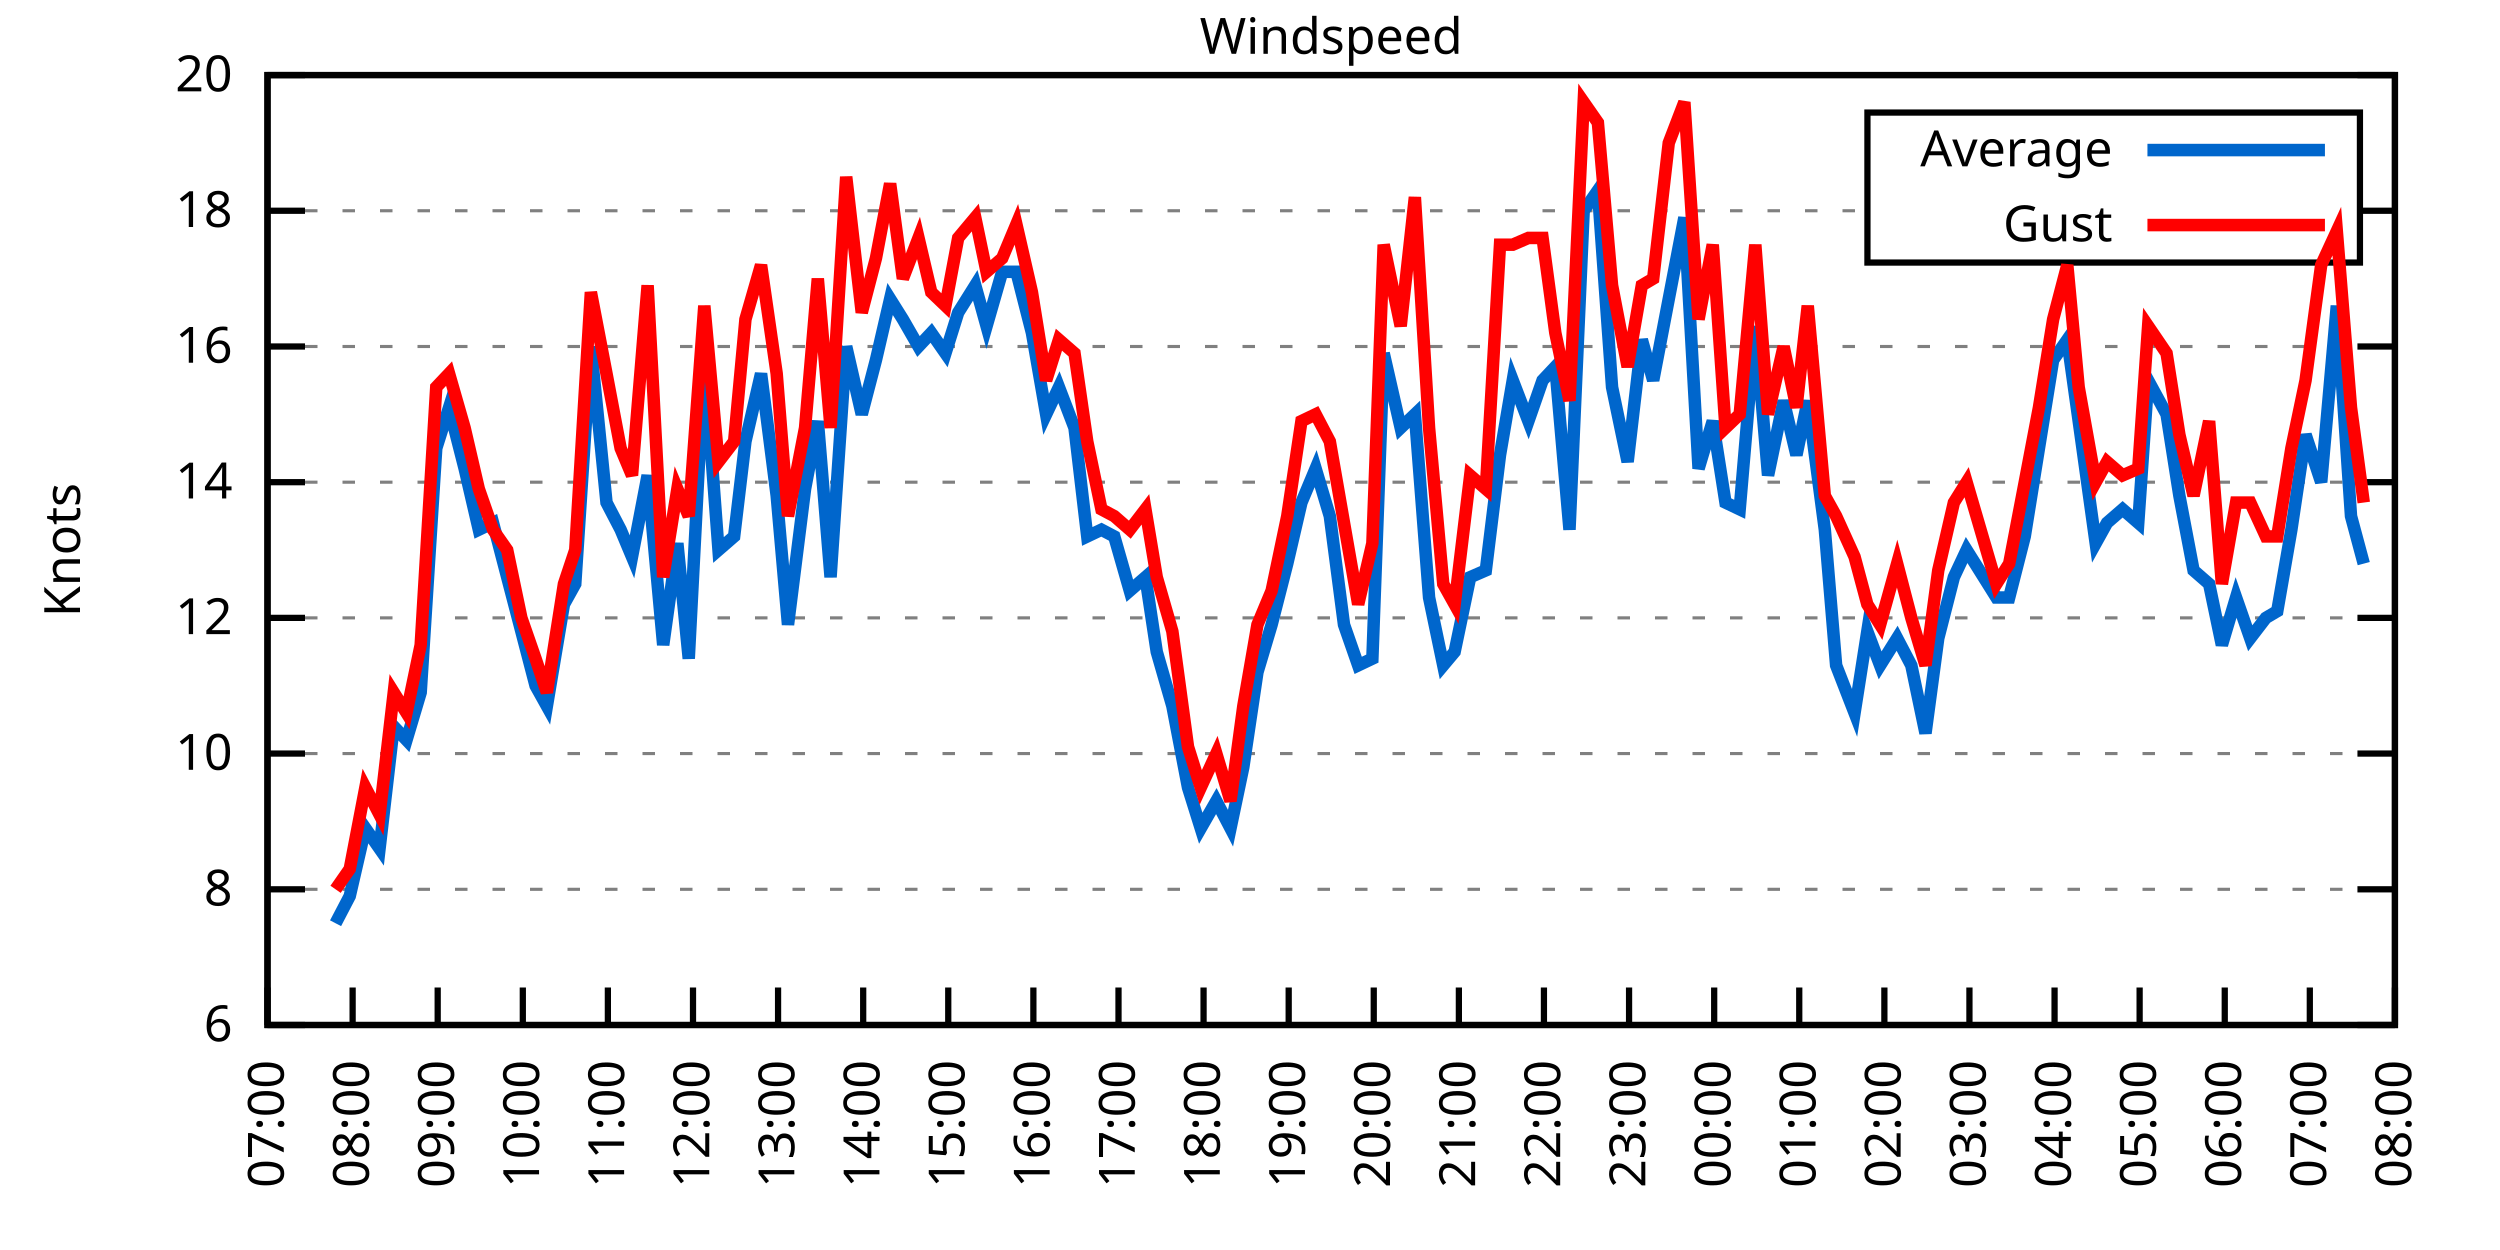
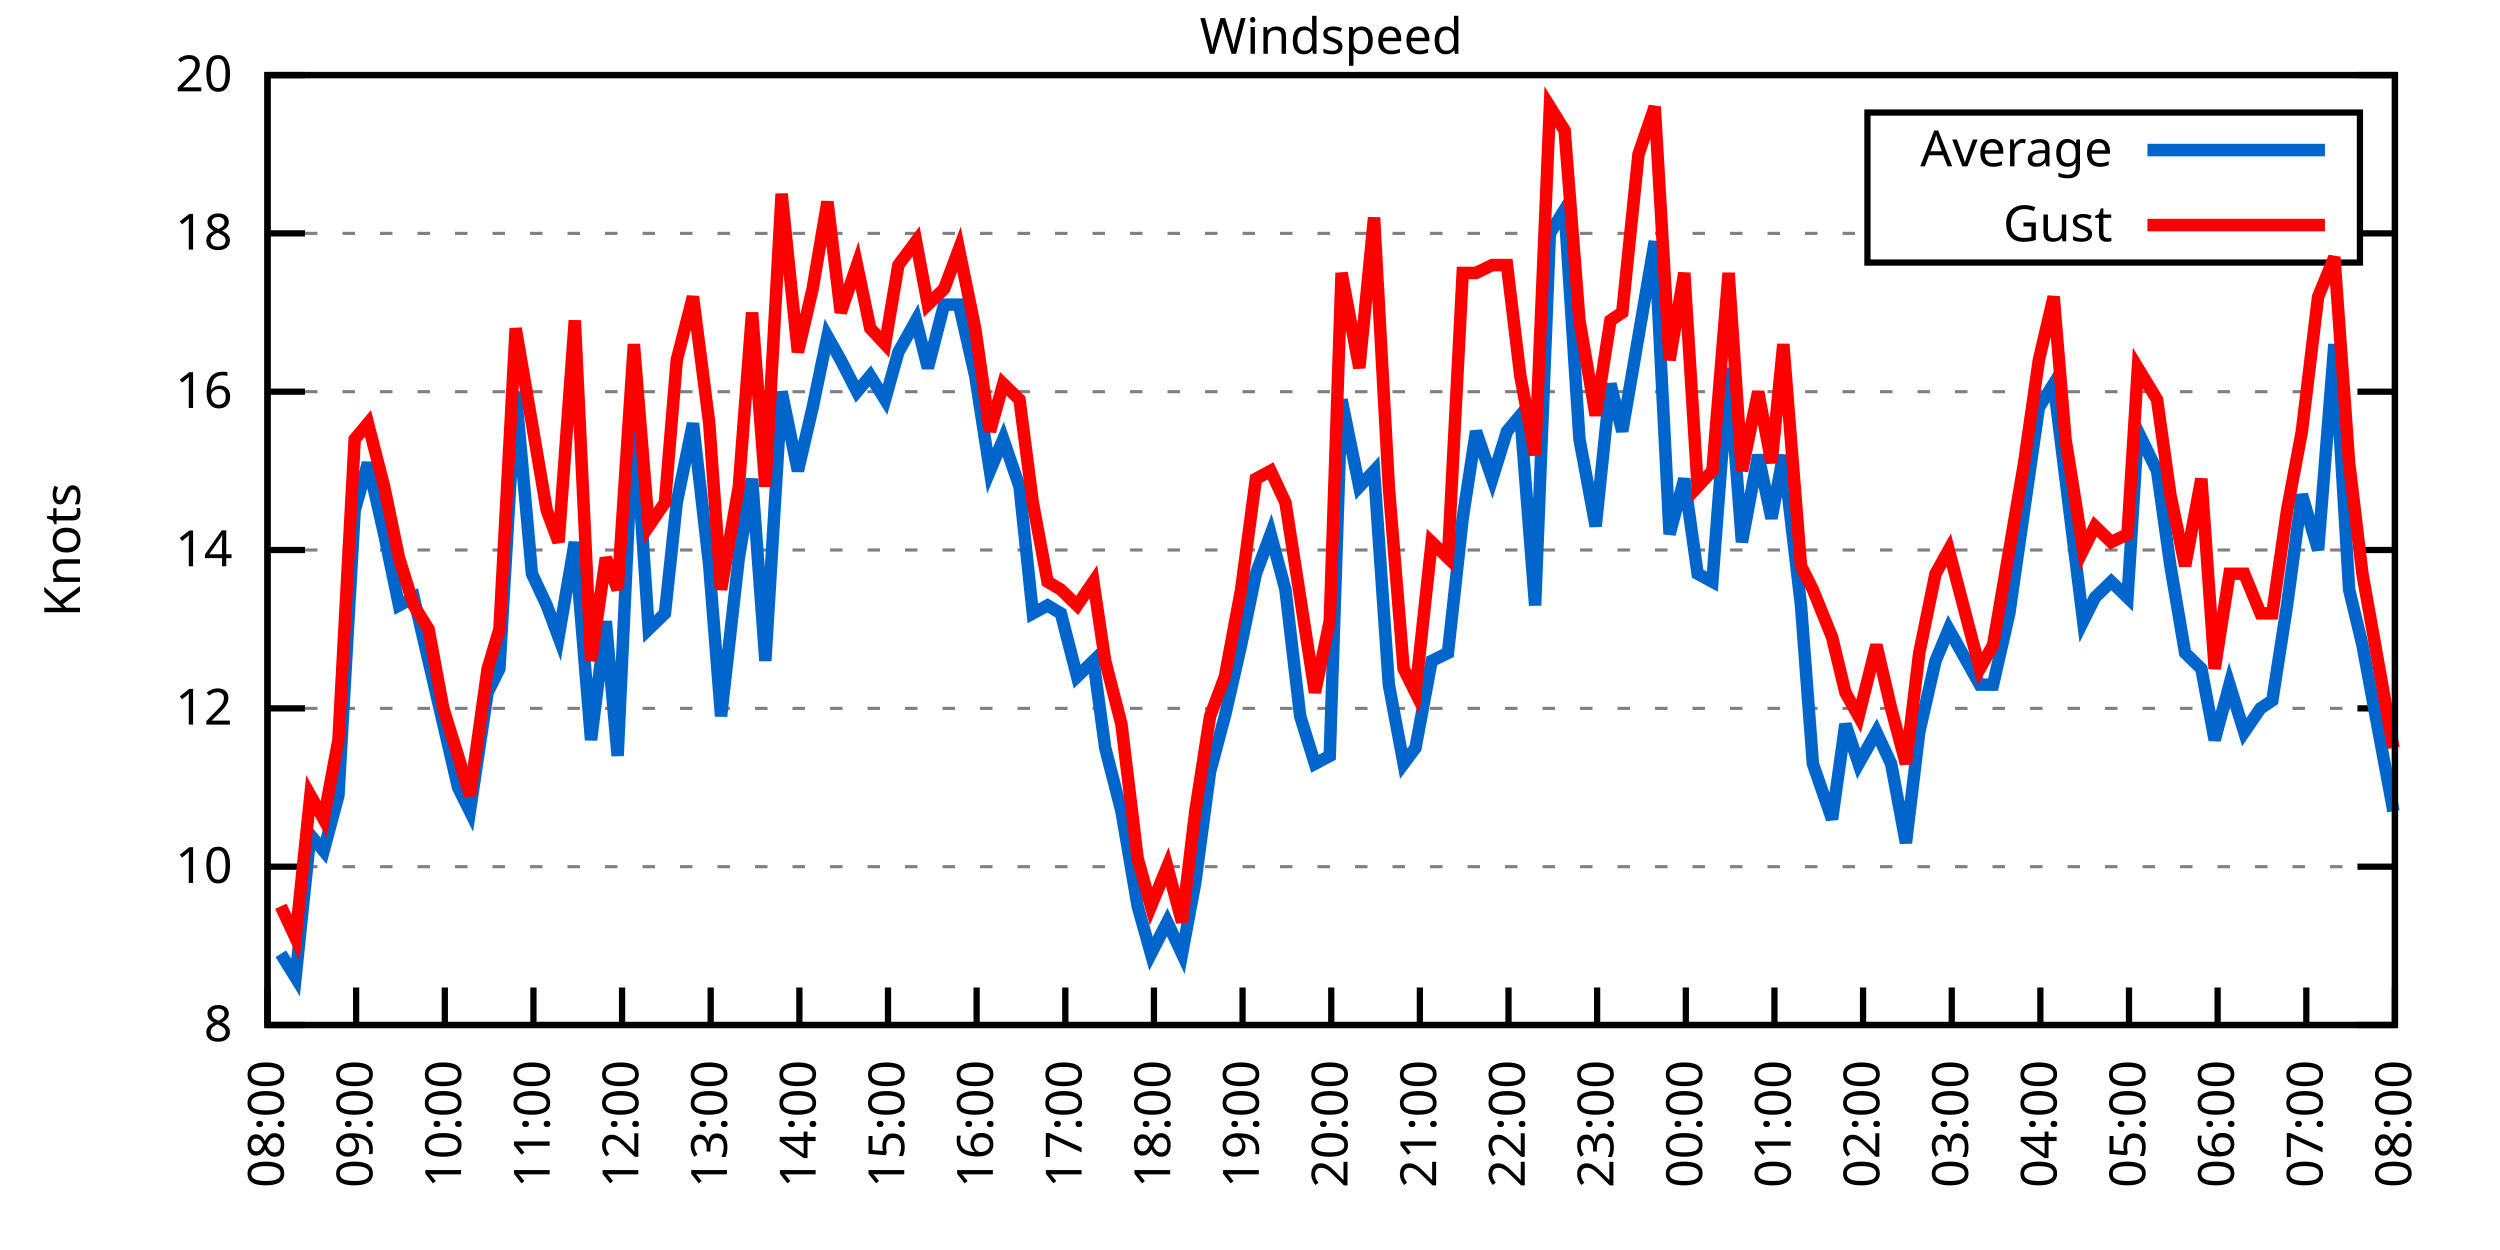
<svg xmlns="http://www.w3.org/2000/svg" xmlns:xlink="http://www.w3.org/1999/xlink" width="400" height="200" viewBox="0 0 400 200">
  <g id="gnuplot_canvas">
    <rect x="0" y="0" width="400" height="200" fill="none" />
    <defs>
      <circle id="gpDot" r="0.5" stroke-width="0.5" stroke="currentColor" />
      <path id="gpPt0" stroke-width="0.333" stroke="currentColor" d="M-1,0 h2 M0,-1 v2" />
      <path id="gpPt1" stroke-width="0.333" stroke="currentColor" d="M-1,-1 L1,1 M1,-1 L-1,1" />
      <path id="gpPt2" stroke-width="0.333" stroke="currentColor" d="M-1,0 L1,0 M0,-1 L0,1 M-1,-1 L1,1 M-1,1 L1,-1" />
      <rect id="gpPt3" stroke-width="0.333" stroke="currentColor" x="-1" y="-1" width="2" height="2" />
      <rect id="gpPt4" stroke-width="0.333" stroke="currentColor" fill="currentColor" x="-1" y="-1" width="2" height="2" />
      <circle id="gpPt5" stroke-width="0.333" stroke="currentColor" cx="0" cy="0" r="1" />
      <use xlink:href="#gpPt5" id="gpPt6" fill="currentColor" stroke="none" />
      <path id="gpPt7" stroke-width="0.333" stroke="currentColor" d="M0,-1.33 L-1.33,0.67 L1.33,0.67 z" />
      <use xlink:href="#gpPt7" id="gpPt8" fill="currentColor" stroke="none" />
      <use xlink:href="#gpPt7" id="gpPt9" stroke="currentColor" transform="rotate(180)" />
      <use xlink:href="#gpPt9" id="gpPt10" fill="currentColor" stroke="none" />
      <use xlink:href="#gpPt3" id="gpPt11" stroke="currentColor" transform="rotate(45)" />
      <use xlink:href="#gpPt11" id="gpPt12" fill="currentColor" stroke="none" />
      <path id="gpPt13" stroke-width="0.333" stroke="currentColor" d="M0,1.330 L1.265,0.411 L0.782,-1.067 L-0.782,-1.076 L-1.265,0.411 z" />
      <use xlink:href="#gpPt13" id="gpPt14" fill="currentColor" stroke="none" />
      <filter id="textbox" filterUnits="objectBoundingBox" x="0" y="0" height="1" width="1">
        <feFlood flood-color="white" flood-opacity="1" result="bgnd" />
        <feComposite in="SourceGraphic" in2="bgnd" operator="atop" />
      </filter>
      <filter id="greybox" filterUnits="objectBoundingBox" x="0" y="0" height="1" width="1">
        <feFlood flood-color="lightgrey" flood-opacity="1" result="grey" />
        <feComposite in="SourceGraphic" in2="grey" operator="atop" />
      </filter>
    </defs>
    <g fill="none" color="white" stroke="currentColor" stroke-width="1.00" stroke-linecap="butt" stroke-linejoin="miter">
</g>
    <g fill="none" color="black" stroke="currentColor" stroke-width="1.00" stroke-linecap="butt" stroke-linejoin="miter">
      <g stroke="none" shape-rendering="crispEdges">
        <polygon fill="rgb(255, 255, 255)" points="42.80,164.00 383.18,164.00 383.18,12.02 42.80,12.02 " />
      </g>
    </g>
    <g fill="none" color="black" stroke="currentColor" stroke-width="1.00" stroke-linecap="butt" stroke-linejoin="miter">
</g>
    <g fill="none" color="black" stroke="black" stroke-width="0.50" stroke-linecap="butt" stroke-linejoin="miter">
</g>
    <g fill="none" color="gray" stroke="currentColor" stroke-width="0.50" stroke-linecap="butt" stroke-linejoin="miter">
      <path stroke="gray" stroke-dasharray="2,4" class="gridline" d="M42.80,164.00 L383.19,164.00  " />
    </g>
    <g fill="none" color="gray" stroke="gray" stroke-width="1.00" stroke-linecap="butt" stroke-linejoin="miter">
</g>
    <g fill="none" color="black" stroke="currentColor" stroke-width="1.00" stroke-linecap="butt" stroke-linejoin="miter">
      <path stroke="black" d="M42.80,164.00 L48.80,164.00 M383.19,164.00 L377.19,164.00  " />
      <g transform="translate(37.20,166.60)" stroke="none" fill="black" font-family="Sans" font-size="8.00" text-anchor="end">
        <text>
-           <tspan font-family="Sans"> 6</tspan>
-         </text>
-       </g>
-     </g>
-     <g fill="none" color="black" stroke="currentColor" stroke-width="1.00" stroke-linecap="butt" stroke-linejoin="miter">
- </g>
-     <g fill="none" color="black" stroke="black" stroke-width="0.50" stroke-linecap="butt" stroke-linejoin="miter">
- </g>
-     <g fill="none" color="gray" stroke="currentColor" stroke-width="0.50" stroke-linecap="butt" stroke-linejoin="miter">
-       <path stroke="gray" stroke-dasharray="2,4" class="gridline" d="M42.80,142.29 L383.19,142.29  " />
-     </g>
-     <g fill="none" color="gray" stroke="gray" stroke-width="1.00" stroke-linecap="butt" stroke-linejoin="miter">
- </g>
-     <g fill="none" color="black" stroke="currentColor" stroke-width="1.00" stroke-linecap="butt" stroke-linejoin="miter">
-       <path stroke="black" d="M42.80,142.29 L48.80,142.29 M383.19,142.29 L377.19,142.29  " />
-       <g transform="translate(37.20,144.89)" stroke="none" fill="black" font-family="Sans" font-size="8.00" text-anchor="end">
-         <text>
          <tspan font-family="Sans"> 8</tspan>
        </text>
      </g>
    </g>
    <g fill="none" color="black" stroke="currentColor" stroke-width="1.00" stroke-linecap="butt" stroke-linejoin="miter">
</g>
    <g fill="none" color="black" stroke="black" stroke-width="0.50" stroke-linecap="butt" stroke-linejoin="miter">
</g>
    <g fill="none" color="gray" stroke="currentColor" stroke-width="0.50" stroke-linecap="butt" stroke-linejoin="miter">
-       <path stroke="gray" stroke-dasharray="2,4" class="gridline" d="M42.80,120.57 L383.19,120.57  " />
-     </g>
-     <g fill="none" color="gray" stroke="gray" stroke-width="1.00" stroke-linecap="butt" stroke-linejoin="miter">
- </g>
-     <g fill="none" color="black" stroke="currentColor" stroke-width="1.00" stroke-linecap="butt" stroke-linejoin="miter">
-       <path stroke="black" d="M42.80,120.57 L48.80,120.57 M383.19,120.57 L377.19,120.57  " />
-       <g transform="translate(37.20,123.17)" stroke="none" fill="black" font-family="Sans" font-size="8.00" text-anchor="end">
+       <path stroke="gray" stroke-dasharray="2,4" class="gridline" d="M42.80,138.67 L383.19,138.67  " />
+     </g>
+     <g fill="none" color="gray" stroke="gray" stroke-width="1.00" stroke-linecap="butt" stroke-linejoin="miter">
+ </g>
+     <g fill="none" color="black" stroke="currentColor" stroke-width="1.00" stroke-linecap="butt" stroke-linejoin="miter">
+       <path stroke="black" d="M42.80,138.67 L48.80,138.67 M383.19,138.67 L377.19,138.67  " />
+       <g transform="translate(37.20,141.27)" stroke="none" fill="black" font-family="Sans" font-size="8.00" text-anchor="end">
        <text>
          <tspan font-family="Sans"> 10</tspan>
        </text>
      </g>
    </g>
    <g fill="none" color="black" stroke="currentColor" stroke-width="1.00" stroke-linecap="butt" stroke-linejoin="miter">
</g>
    <g fill="none" color="black" stroke="black" stroke-width="0.50" stroke-linecap="butt" stroke-linejoin="miter">
</g>
    <g fill="none" color="gray" stroke="currentColor" stroke-width="0.50" stroke-linecap="butt" stroke-linejoin="miter">
-       <path stroke="gray" stroke-dasharray="2,4" class="gridline" d="M42.80,98.86 L383.19,98.86  " />
-     </g>
-     <g fill="none" color="gray" stroke="gray" stroke-width="1.00" stroke-linecap="butt" stroke-linejoin="miter">
- </g>
-     <g fill="none" color="black" stroke="currentColor" stroke-width="1.00" stroke-linecap="butt" stroke-linejoin="miter">
-       <path stroke="black" d="M42.80,98.86 L48.80,98.86 M383.19,98.86 L377.19,98.86  " />
-       <g transform="translate(37.20,101.46)" stroke="none" fill="black" font-family="Sans" font-size="8.00" text-anchor="end">
+       <path stroke="gray" stroke-dasharray="2,4" class="gridline" d="M42.80,113.34 L383.19,113.34  " />
+     </g>
+     <g fill="none" color="gray" stroke="gray" stroke-width="1.00" stroke-linecap="butt" stroke-linejoin="miter">
+ </g>
+     <g fill="none" color="black" stroke="currentColor" stroke-width="1.00" stroke-linecap="butt" stroke-linejoin="miter">
+       <path stroke="black" d="M42.80,113.34 L48.80,113.34 M383.19,113.34 L377.19,113.34  " />
+       <g transform="translate(37.20,115.94)" stroke="none" fill="black" font-family="Sans" font-size="8.00" text-anchor="end">
        <text>
          <tspan font-family="Sans"> 12</tspan>
        </text>
      </g>
    </g>
    <g fill="none" color="black" stroke="currentColor" stroke-width="1.00" stroke-linecap="butt" stroke-linejoin="miter">
</g>
    <g fill="none" color="black" stroke="black" stroke-width="0.50" stroke-linecap="butt" stroke-linejoin="miter">
</g>
    <g fill="none" color="gray" stroke="currentColor" stroke-width="0.50" stroke-linecap="butt" stroke-linejoin="miter">
-       <path stroke="gray" stroke-dasharray="2,4" class="gridline" d="M42.80,77.15 L383.19,77.15  " />
-     </g>
-     <g fill="none" color="gray" stroke="gray" stroke-width="1.00" stroke-linecap="butt" stroke-linejoin="miter">
- </g>
-     <g fill="none" color="black" stroke="currentColor" stroke-width="1.00" stroke-linecap="butt" stroke-linejoin="miter">
-       <path stroke="black" d="M42.80,77.15 L48.80,77.15 M383.19,77.15 L377.19,77.15  " />
-       <g transform="translate(37.20,79.75)" stroke="none" fill="black" font-family="Sans" font-size="8.00" text-anchor="end">
+       <path stroke="gray" stroke-dasharray="2,4" class="gridline" d="M42.80,88.00 L383.19,88.00  " />
+     </g>
+     <g fill="none" color="gray" stroke="gray" stroke-width="1.00" stroke-linecap="butt" stroke-linejoin="miter">
+ </g>
+     <g fill="none" color="black" stroke="currentColor" stroke-width="1.00" stroke-linecap="butt" stroke-linejoin="miter">
+       <path stroke="black" d="M42.80,88.00 L48.80,88.00 M383.19,88.00 L377.19,88.00  " />
+       <g transform="translate(37.20,90.60)" stroke="none" fill="black" font-family="Sans" font-size="8.00" text-anchor="end">
        <text>
          <tspan font-family="Sans"> 14</tspan>
        </text>
      </g>
    </g>
    <g fill="none" color="black" stroke="currentColor" stroke-width="1.00" stroke-linecap="butt" stroke-linejoin="miter">
</g>
    <g fill="none" color="black" stroke="black" stroke-width="0.50" stroke-linecap="butt" stroke-linejoin="miter">
</g>
    <g fill="none" color="gray" stroke="currentColor" stroke-width="0.50" stroke-linecap="butt" stroke-linejoin="miter">
-       <path stroke="gray" stroke-dasharray="2,4" class="gridline" d="M42.80,55.44 L383.19,55.44  " />
-     </g>
-     <g fill="none" color="gray" stroke="gray" stroke-width="1.00" stroke-linecap="butt" stroke-linejoin="miter">
- </g>
-     <g fill="none" color="black" stroke="currentColor" stroke-width="1.00" stroke-linecap="butt" stroke-linejoin="miter">
-       <path stroke="black" d="M42.80,55.44 L48.80,55.44 M383.19,55.44 L377.19,55.44  " />
-       <g transform="translate(37.20,58.04)" stroke="none" fill="black" font-family="Sans" font-size="8.00" text-anchor="end">
+       <path stroke="gray" stroke-dasharray="2,4" class="gridline" d="M42.80,62.67 L383.19,62.67  " />
+     </g>
+     <g fill="none" color="gray" stroke="gray" stroke-width="1.00" stroke-linecap="butt" stroke-linejoin="miter">
+ </g>
+     <g fill="none" color="black" stroke="currentColor" stroke-width="1.00" stroke-linecap="butt" stroke-linejoin="miter">
+       <path stroke="black" d="M42.80,62.67 L48.80,62.67 M383.19,62.67 L377.19,62.67  " />
+       <g transform="translate(37.20,65.27)" stroke="none" fill="black" font-family="Sans" font-size="8.00" text-anchor="end">
        <text>
          <tspan font-family="Sans"> 16</tspan>
        </text>
      </g>
    </g>
    <g fill="none" color="black" stroke="currentColor" stroke-width="1.00" stroke-linecap="butt" stroke-linejoin="miter">
</g>
    <g fill="none" color="black" stroke="black" stroke-width="0.50" stroke-linecap="butt" stroke-linejoin="miter">
</g>
    <g fill="none" color="gray" stroke="currentColor" stroke-width="0.50" stroke-linecap="butt" stroke-linejoin="miter">
-       <path stroke="gray" stroke-dasharray="2,4" class="gridline" d="M42.80,33.72 L298.79,33.72 M377.59,33.72 L383.19,33.72  " />
-     </g>
-     <g fill="none" color="gray" stroke="gray" stroke-width="1.00" stroke-linecap="butt" stroke-linejoin="miter">
- </g>
-     <g fill="none" color="black" stroke="currentColor" stroke-width="1.00" stroke-linecap="butt" stroke-linejoin="miter">
-       <path stroke="black" d="M42.80,33.72 L48.80,33.72 M383.19,33.72 L377.19,33.72  " />
-       <g transform="translate(37.20,36.32)" stroke="none" fill="black" font-family="Sans" font-size="8.00" text-anchor="end">
+       <path stroke="gray" stroke-dasharray="2,4" class="gridline" d="M42.80,37.34 L298.79,37.34 M377.59,37.34 L383.19,37.34  " />
+     </g>
+     <g fill="none" color="gray" stroke="gray" stroke-width="1.00" stroke-linecap="butt" stroke-linejoin="miter">
+ </g>
+     <g fill="none" color="black" stroke="currentColor" stroke-width="1.00" stroke-linecap="butt" stroke-linejoin="miter">
+       <path stroke="black" d="M42.80,37.34 L48.80,37.34 M383.19,37.34 L377.19,37.34  " />
+       <g transform="translate(37.20,39.94)" stroke="none" fill="black" font-family="Sans" font-size="8.00" text-anchor="end">
        <text>
          <tspan font-family="Sans"> 18</tspan>
        </text>
      </g>
    </g>
    <g fill="none" color="black" stroke="currentColor" stroke-width="1.00" stroke-linecap="butt" stroke-linejoin="miter">
</g>
    <g fill="none" color="black" stroke="black" stroke-width="0.50" stroke-linecap="butt" stroke-linejoin="miter">
</g>
    <g fill="none" color="gray" stroke="currentColor" stroke-width="0.50" stroke-linecap="butt" stroke-linejoin="miter">
      <path stroke="gray" stroke-dasharray="2,4" class="gridline" d="M42.80,12.01 L383.19,12.01  " />
    </g>
    <g fill="none" color="gray" stroke="gray" stroke-width="1.00" stroke-linecap="butt" stroke-linejoin="miter">
</g>
    <g fill="none" color="black" stroke="currentColor" stroke-width="1.00" stroke-linecap="butt" stroke-linejoin="miter">
      <path stroke="black" d="M42.80,12.01 L48.80,12.01 M383.19,12.01 L377.19,12.01  " />
      <g transform="translate(37.20,14.61)" stroke="none" fill="black" font-family="Sans" font-size="8.00" text-anchor="end">
        <text>
          <tspan font-family="Sans"> 20</tspan>
        </text>
      </g>
    </g>
    <g fill="none" color="black" stroke="currentColor" stroke-width="1.00" stroke-linecap="butt" stroke-linejoin="miter">
      <path stroke="black" d="M42.80,164.00 L42.80,158.00  " />
      <g transform="translate(45.40,169.60) rotate(270.00)" stroke="none" fill="black" font-family="Sans" font-size="8.00" text-anchor="end">
        <text>
-           <tspan font-family="Sans">07:00</tspan>
-         </text>
-       </g>
-     </g>
-     <g fill="none" color="black" stroke="currentColor" stroke-width="1.00" stroke-linecap="butt" stroke-linejoin="miter">
-       <path stroke="black" d="M56.42,164.00 L56.42,158.00  " />
-       <g transform="translate(59.02,169.60) rotate(270.00)" stroke="none" fill="black" font-family="Sans" font-size="8.00" text-anchor="end">
-         <text>
          <tspan font-family="Sans">08:00</tspan>
        </text>
      </g>
    </g>
    <g fill="none" color="black" stroke="currentColor" stroke-width="1.00" stroke-linecap="butt" stroke-linejoin="miter">
-       <path stroke="black" d="M70.03,164.00 L70.03,158.00  " />
-       <g transform="translate(72.63,169.60) rotate(270.00)" stroke="none" fill="black" font-family="Sans" font-size="8.00" text-anchor="end">
+       <path stroke="black" d="M56.98,164.00 L56.98,158.00  " />
+       <g transform="translate(59.58,169.60) rotate(270.00)" stroke="none" fill="black" font-family="Sans" font-size="8.00" text-anchor="end">
        <text>
          <tspan font-family="Sans">09:00</tspan>
        </text>
      </g>
    </g>
    <g fill="none" color="black" stroke="currentColor" stroke-width="1.00" stroke-linecap="butt" stroke-linejoin="miter">
-       <path stroke="black" d="M83.65,164.00 L83.65,158.00  " />
-       <g transform="translate(86.25,169.60) rotate(270.00)" stroke="none" fill="black" font-family="Sans" font-size="8.00" text-anchor="end">
+       <path stroke="black" d="M71.17,164.00 L71.17,158.00  " />
+       <g transform="translate(73.77,169.60) rotate(270.00)" stroke="none" fill="black" font-family="Sans" font-size="8.00" text-anchor="end">
        <text>
          <tspan font-family="Sans">10:00</tspan>
        </text>
      </g>
    </g>
    <g fill="none" color="black" stroke="currentColor" stroke-width="1.00" stroke-linecap="butt" stroke-linejoin="miter">
-       <path stroke="black" d="M97.26,164.00 L97.26,158.00  " />
-       <g transform="translate(99.86,169.60) rotate(270.00)" stroke="none" fill="black" font-family="Sans" font-size="8.00" text-anchor="end">
+       <path stroke="black" d="M85.35,164.00 L85.35,158.00  " />
+       <g transform="translate(87.95,169.60) rotate(270.00)" stroke="none" fill="black" font-family="Sans" font-size="8.00" text-anchor="end">
        <text>
          <tspan font-family="Sans">11:00</tspan>
        </text>
      </g>
    </g>
    <g fill="none" color="black" stroke="currentColor" stroke-width="1.00" stroke-linecap="butt" stroke-linejoin="miter">
-       <path stroke="black" d="M110.88,164.00 L110.88,158.00  " />
-       <g transform="translate(113.48,169.60) rotate(270.00)" stroke="none" fill="black" font-family="Sans" font-size="8.00" text-anchor="end">
+       <path stroke="black" d="M99.53,164.00 L99.53,158.00  " />
+       <g transform="translate(102.13,169.60) rotate(270.00)" stroke="none" fill="black" font-family="Sans" font-size="8.00" text-anchor="end">
        <text>
          <tspan font-family="Sans">12:00</tspan>
        </text>
      </g>
    </g>
    <g fill="none" color="black" stroke="currentColor" stroke-width="1.00" stroke-linecap="butt" stroke-linejoin="miter">
-       <path stroke="black" d="M124.49,164.00 L124.49,158.00  " />
-       <g transform="translate(127.09,169.60) rotate(270.00)" stroke="none" fill="black" font-family="Sans" font-size="8.00" text-anchor="end">
+       <path stroke="black" d="M113.71,164.00 L113.71,158.00  " />
+       <g transform="translate(116.31,169.60) rotate(270.00)" stroke="none" fill="black" font-family="Sans" font-size="8.00" text-anchor="end">
        <text>
          <tspan font-family="Sans">13:00</tspan>
        </text>
      </g>
    </g>
    <g fill="none" color="black" stroke="currentColor" stroke-width="1.00" stroke-linecap="butt" stroke-linejoin="miter">
-       <path stroke="black" d="M138.11,164.00 L138.11,158.00  " />
-       <g transform="translate(140.71,169.60) rotate(270.00)" stroke="none" fill="black" font-family="Sans" font-size="8.00" text-anchor="end">
+       <path stroke="black" d="M127.90,164.00 L127.90,158.00  " />
+       <g transform="translate(130.50,169.60) rotate(270.00)" stroke="none" fill="black" font-family="Sans" font-size="8.00" text-anchor="end">
        <text>
          <tspan font-family="Sans">14:00</tspan>
        </text>
      </g>
    </g>
    <g fill="none" color="black" stroke="currentColor" stroke-width="1.00" stroke-linecap="butt" stroke-linejoin="miter">
-       <path stroke="black" d="M151.72,164.00 L151.72,158.00  " />
-       <g transform="translate(154.32,169.60) rotate(270.00)" stroke="none" fill="black" font-family="Sans" font-size="8.00" text-anchor="end">
+       <path stroke="black" d="M142.08,164.00 L142.08,158.00  " />
+       <g transform="translate(144.68,169.60) rotate(270.00)" stroke="none" fill="black" font-family="Sans" font-size="8.00" text-anchor="end">
        <text>
          <tspan font-family="Sans">15:00</tspan>
        </text>
      </g>
    </g>
    <g fill="none" color="black" stroke="currentColor" stroke-width="1.00" stroke-linecap="butt" stroke-linejoin="miter">
-       <path stroke="black" d="M165.34,164.00 L165.34,158.00  " />
-       <g transform="translate(167.94,169.60) rotate(270.00)" stroke="none" fill="black" font-family="Sans" font-size="8.00" text-anchor="end">
+       <path stroke="black" d="M156.26,164.00 L156.26,158.00  " />
+       <g transform="translate(158.86,169.60) rotate(270.00)" stroke="none" fill="black" font-family="Sans" font-size="8.00" text-anchor="end">
        <text>
          <tspan font-family="Sans">16:00</tspan>
        </text>
      </g>
    </g>
    <g fill="none" color="black" stroke="currentColor" stroke-width="1.00" stroke-linecap="butt" stroke-linejoin="miter">
-       <path stroke="black" d="M178.96,164.00 L178.96,158.00  " />
-       <g transform="translate(181.56,169.60) rotate(270.00)" stroke="none" fill="black" font-family="Sans" font-size="8.00" text-anchor="end">
+       <path stroke="black" d="M170.45,164.00 L170.45,158.00  " />
+       <g transform="translate(173.05,169.60) rotate(270.00)" stroke="none" fill="black" font-family="Sans" font-size="8.00" text-anchor="end">
        <text>
          <tspan font-family="Sans">17:00</tspan>
        </text>
      </g>
    </g>
    <g fill="none" color="black" stroke="currentColor" stroke-width="1.00" stroke-linecap="butt" stroke-linejoin="miter">
-       <path stroke="black" d="M192.57,164.00 L192.57,158.00  " />
-       <g transform="translate(195.17,169.60) rotate(270.00)" stroke="none" fill="black" font-family="Sans" font-size="8.00" text-anchor="end">
+       <path stroke="black" d="M184.63,164.00 L184.63,158.00  " />
+       <g transform="translate(187.23,169.60) rotate(270.00)" stroke="none" fill="black" font-family="Sans" font-size="8.00" text-anchor="end">
        <text>
          <tspan font-family="Sans">18:00</tspan>
        </text>
      </g>
    </g>
    <g fill="none" color="black" stroke="currentColor" stroke-width="1.00" stroke-linecap="butt" stroke-linejoin="miter">
-       <path stroke="black" d="M206.19,164.00 L206.19,158.00  " />
-       <g transform="translate(208.79,169.60) rotate(270.00)" stroke="none" fill="black" font-family="Sans" font-size="8.00" text-anchor="end">
+       <path stroke="black" d="M198.81,164.00 L198.81,158.00  " />
+       <g transform="translate(201.41,169.60) rotate(270.00)" stroke="none" fill="black" font-family="Sans" font-size="8.00" text-anchor="end">
        <text>
          <tspan font-family="Sans">19:00</tspan>
        </text>
      </g>
    </g>
    <g fill="none" color="black" stroke="currentColor" stroke-width="1.00" stroke-linecap="butt" stroke-linejoin="miter">
-       <path stroke="black" d="M219.80,164.00 L219.80,158.00  " />
-       <g transform="translate(222.40,169.60) rotate(270.00)" stroke="none" fill="black" font-family="Sans" font-size="8.00" text-anchor="end">
+       <path stroke="black" d="M213.00,164.00 L213.00,158.00  " />
+       <g transform="translate(215.60,169.60) rotate(270.00)" stroke="none" fill="black" font-family="Sans" font-size="8.00" text-anchor="end">
        <text>
          <tspan font-family="Sans">20:00</tspan>
        </text>
      </g>
    </g>
    <g fill="none" color="black" stroke="currentColor" stroke-width="1.00" stroke-linecap="butt" stroke-linejoin="miter">
-       <path stroke="black" d="M233.42,164.00 L233.42,158.00  " />
-       <g transform="translate(236.02,169.60) rotate(270.00)" stroke="none" fill="black" font-family="Sans" font-size="8.00" text-anchor="end">
+       <path stroke="black" d="M227.18,164.00 L227.18,158.00  " />
+       <g transform="translate(229.78,169.60) rotate(270.00)" stroke="none" fill="black" font-family="Sans" font-size="8.00" text-anchor="end">
        <text>
          <tspan font-family="Sans">21:00</tspan>
        </text>
      </g>
    </g>
    <g fill="none" color="black" stroke="currentColor" stroke-width="1.00" stroke-linecap="butt" stroke-linejoin="miter">
-       <path stroke="black" d="M247.03,164.00 L247.03,158.00  " />
-       <g transform="translate(249.63,169.60) rotate(270.00)" stroke="none" fill="black" font-family="Sans" font-size="8.00" text-anchor="end">
+       <path stroke="black" d="M241.36,164.00 L241.36,158.00  " />
+       <g transform="translate(243.96,169.60) rotate(270.00)" stroke="none" fill="black" font-family="Sans" font-size="8.00" text-anchor="end">
        <text>
          <tspan font-family="Sans">22:00</tspan>
        </text>
      </g>
    </g>
    <g fill="none" color="black" stroke="currentColor" stroke-width="1.00" stroke-linecap="butt" stroke-linejoin="miter">
-       <path stroke="black" d="M260.65,164.00 L260.65,158.00  " />
-       <g transform="translate(263.25,169.60) rotate(270.00)" stroke="none" fill="black" font-family="Sans" font-size="8.00" text-anchor="end">
+       <path stroke="black" d="M255.54,164.00 L255.54,158.00  " />
+       <g transform="translate(258.14,169.60) rotate(270.00)" stroke="none" fill="black" font-family="Sans" font-size="8.00" text-anchor="end">
        <text>
          <tspan font-family="Sans">23:00</tspan>
        </text>
      </g>
    </g>
    <g fill="none" color="black" stroke="currentColor" stroke-width="1.00" stroke-linecap="butt" stroke-linejoin="miter">
-       <path stroke="black" d="M274.27,164.00 L274.27,158.00  " />
-       <g transform="translate(276.87,169.60) rotate(270.00)" stroke="none" fill="black" font-family="Sans" font-size="8.00" text-anchor="end">
+       <path stroke="black" d="M269.73,164.00 L269.73,158.00  " />
+       <g transform="translate(272.33,169.60) rotate(270.00)" stroke="none" fill="black" font-family="Sans" font-size="8.00" text-anchor="end">
        <text>
          <tspan font-family="Sans">00:00</tspan>
        </text>
      </g>
    </g>
    <g fill="none" color="black" stroke="currentColor" stroke-width="1.00" stroke-linecap="butt" stroke-linejoin="miter">
-       <path stroke="black" d="M287.88,164.00 L287.88,158.00  " />
-       <g transform="translate(290.48,169.60) rotate(270.00)" stroke="none" fill="black" font-family="Sans" font-size="8.00" text-anchor="end">
+       <path stroke="black" d="M283.91,164.00 L283.91,158.00  " />
+       <g transform="translate(286.51,169.60) rotate(270.00)" stroke="none" fill="black" font-family="Sans" font-size="8.00" text-anchor="end">
        <text>
          <tspan font-family="Sans">01:00</tspan>
        </text>
      </g>
    </g>
    <g fill="none" color="black" stroke="currentColor" stroke-width="1.00" stroke-linecap="butt" stroke-linejoin="miter">
-       <path stroke="black" d="M301.50,164.00 L301.50,158.00  " />
-       <g transform="translate(304.10,169.60) rotate(270.00)" stroke="none" fill="black" font-family="Sans" font-size="8.00" text-anchor="end">
+       <path stroke="black" d="M298.09,164.00 L298.09,158.00  " />
+       <g transform="translate(300.69,169.60) rotate(270.00)" stroke="none" fill="black" font-family="Sans" font-size="8.00" text-anchor="end">
        <text>
          <tspan font-family="Sans">02:00</tspan>
        </text>
      </g>
    </g>
    <g fill="none" color="black" stroke="currentColor" stroke-width="1.00" stroke-linecap="butt" stroke-linejoin="miter">
-       <path stroke="black" d="M315.11,164.00 L315.11,158.00  " />
-       <g transform="translate(317.71,169.60) rotate(270.00)" stroke="none" fill="black" font-family="Sans" font-size="8.00" text-anchor="end">
+       <path stroke="black" d="M312.28,164.00 L312.28,158.00  " />
+       <g transform="translate(314.88,169.60) rotate(270.00)" stroke="none" fill="black" font-family="Sans" font-size="8.00" text-anchor="end">
        <text>
          <tspan font-family="Sans">03:00</tspan>
        </text>
      </g>
    </g>
    <g fill="none" color="black" stroke="currentColor" stroke-width="1.00" stroke-linecap="butt" stroke-linejoin="miter">
-       <path stroke="black" d="M328.73,164.00 L328.73,158.00  " />
-       <g transform="translate(331.33,169.60) rotate(270.00)" stroke="none" fill="black" font-family="Sans" font-size="8.00" text-anchor="end">
+       <path stroke="black" d="M326.46,164.00 L326.46,158.00  " />
+       <g transform="translate(329.06,169.60) rotate(270.00)" stroke="none" fill="black" font-family="Sans" font-size="8.00" text-anchor="end">
        <text>
          <tspan font-family="Sans">04:00</tspan>
        </text>
      </g>
    </g>
    <g fill="none" color="black" stroke="currentColor" stroke-width="1.00" stroke-linecap="butt" stroke-linejoin="miter">
-       <path stroke="black" d="M342.34,164.00 L342.34,158.00  " />
-       <g transform="translate(344.94,169.60) rotate(270.00)" stroke="none" fill="black" font-family="Sans" font-size="8.00" text-anchor="end">
+       <path stroke="black" d="M340.64,164.00 L340.64,158.00  " />
+       <g transform="translate(343.24,169.60) rotate(270.00)" stroke="none" fill="black" font-family="Sans" font-size="8.00" text-anchor="end">
        <text>
          <tspan font-family="Sans">05:00</tspan>
        </text>
      </g>
    </g>
    <g fill="none" color="black" stroke="currentColor" stroke-width="1.00" stroke-linecap="butt" stroke-linejoin="miter">
-       <path stroke="black" d="M355.96,164.00 L355.96,158.00  " />
-       <g transform="translate(358.56,169.60) rotate(270.00)" stroke="none" fill="black" font-family="Sans" font-size="8.00" text-anchor="end">
+       <path stroke="black" d="M354.82,164.00 L354.82,158.00  " />
+       <g transform="translate(357.42,169.60) rotate(270.00)" stroke="none" fill="black" font-family="Sans" font-size="8.00" text-anchor="end">
        <text>
          <tspan font-family="Sans">06:00</tspan>
        </text>
      </g>
    </g>
    <g fill="none" color="black" stroke="currentColor" stroke-width="1.00" stroke-linecap="butt" stroke-linejoin="miter">
-       <path stroke="black" d="M369.57,164.00 L369.57,158.00  " />
-       <g transform="translate(372.17,169.60) rotate(270.00)" stroke="none" fill="black" font-family="Sans" font-size="8.00" text-anchor="end">
+       <path stroke="black" d="M369.01,164.00 L369.01,158.00  " />
+       <g transform="translate(371.61,169.60) rotate(270.00)" stroke="none" fill="black" font-family="Sans" font-size="8.00" text-anchor="end">
        <text>
          <tspan font-family="Sans">07:00</tspan>
        </text>
      </g>
    </g>
    <g fill="none" color="black" stroke="currentColor" stroke-width="1.00" stroke-linecap="butt" stroke-linejoin="miter">
      <path stroke="black" d="M383.19,164.00 L383.19,158.00  " />
      <g transform="translate(385.79,169.60) rotate(270.00)" stroke="none" fill="black" font-family="Sans" font-size="8.00" text-anchor="end">
        <text>
          <tspan font-family="Sans">08:00</tspan>
        </text>
      </g>
    </g>
    <g fill="none" color="black" stroke="currentColor" stroke-width="1.00" stroke-linecap="butt" stroke-linejoin="miter">
</g>
    <g fill="none" color="black" stroke="currentColor" stroke-width="1.00" stroke-linecap="butt" stroke-linejoin="miter">
      <path stroke="black" d="M42.80,12.01 L42.80,164.00 L383.19,164.00 L383.19,12.01 L42.80,12.01 Z  " />
    </g>
    <g fill="none" color="black" stroke="currentColor" stroke-width="1.00" stroke-linecap="butt" stroke-linejoin="miter">
</g>
    <g fill="none" color="black" stroke="currentColor" stroke-width="1.00" stroke-linecap="butt" stroke-linejoin="miter">
      <path stroke="black" d="M298.79,42.01 L298.79,18.01 L377.59,18.01 L377.59,42.01 L298.79,42.01 Z  " />
    </g>
    <g id="Windspeed_plot_1">
      <g fill="none" color="white" stroke="black" stroke-width="2.00" stroke-linecap="butt" stroke-linejoin="miter">
</g>
      <g fill="none" color="black" stroke="currentColor" stroke-width="2.00" stroke-linecap="butt" stroke-linejoin="miter">
        <g transform="translate(337.99,26.61)" stroke="none" fill="black" font-family="Sans" font-size="8.00" text-anchor="end">
          <text>
            <tspan font-family="Sans">Average</tspan>
          </text>
        </g>
      </g>
      <g fill="none" color="black" stroke="currentColor" stroke-width="2.00" stroke-linecap="butt" stroke-linejoin="miter">
-         <path stroke="rgb(  0, 102, 204)" d="M343.59,24.01 L371.99,24.01 M53.69,147.72 L55.96,143.37 L58.46,132.52 L60.73,135.77 L63.00,116.23 L65.04,118.40   L67.31,110.80 L69.80,71.72 L71.85,65.21 L74.34,74.98 L76.61,84.75 L78.88,83.66 L81.15,92.35 L83.42,101.03   L85.69,109.72 L87.50,112.97 L90.23,96.69 L92.04,93.43 L94.54,55.44 L97.04,80.41 L99.30,84.75 L101.12,89.09   L103.62,76.06 L106.11,103.20 L108.38,86.92 L110.20,105.38 L112.69,57.61 L114.96,88.00 L117.46,85.83 L119.27,70.63   L121.77,59.78 L124.27,79.32 L126.08,99.95 L128.81,78.23 L130.85,67.38 L132.89,92.35 L135.39,55.44 L137.88,66.29   L140.15,57.61 L142.42,47.84 L144.46,51.09 L146.96,55.44 L149.00,53.26 L151.27,56.52 L153.31,50.01 L156.04,45.66   L157.85,52.18 L160.35,43.49 L162.62,43.49 L165.11,53.26 L167.38,66.29 L169.43,61.95 L171.92,68.46 L173.96,85.83   L176.23,84.75 L178.28,85.83 L180.77,94.52 L183.27,92.35 L185.08,104.29 L187.58,112.97 L190.08,126.00 L192.12,132.52   L194.61,128.17 L196.88,132.52 L198.93,122.75 L201.19,107.55 L203.46,99.95 L205.96,90.18 L208.23,80.41 L210.50,74.98   L212.77,82.58 L215.04,99.95 L217.31,106.46 L219.58,105.38 L221.39,56.52 L224.11,68.46 L226.38,66.29 L228.65,95.60   L230.92,106.46 L232.74,104.29 L235.23,92.35 L237.73,91.26 L240.00,72.81 L242.04,60.86 L244.54,67.38 L246.81,60.86   L248.85,58.69 L251.12,84.75 L253.39,33.72 L255.66,30.47 L257.93,61.95 L260.42,73.89 L262.69,54.35 L264.51,60.86   L267.00,47.84 L269.50,34.81 L271.77,74.98 L274.04,67.38 L276.08,80.41 L278.35,81.49 L280.85,52.18 L282.89,76.06   L285.38,64.12 L287.43,72.81 L289.24,64.12 L291.97,84.75 L293.78,106.46 L296.73,114.06 L298.77,101.03 L300.82,106.46   L303.54,102.12 L305.81,106.46 L308.08,117.32 L310.12,102.12 L312.62,92.35 L314.66,88.00 L319.42,95.60 L321.47,95.60   L323.96,85.83 L326.23,71.72 L328.50,57.61 L330.77,54.35 L332.59,67.38 L335.31,86.92 L337.12,83.66 L339.62,81.49   L342.12,83.66 L343.70,60.86 L346.65,66.29 L348.70,79.32 L350.97,91.26 L353.46,93.43 L355.50,103.20 L357.77,95.60   L360.04,102.12 L362.54,98.86 L364.36,97.78 L366.62,84.75 L368.89,69.55 L371.39,77.15 L373.89,48.92 L376.16,82.58   L378.20,90.18  " />
+         <path stroke="rgb(  0, 102, 204)" d="M343.59,24.01 L371.99,24.01 M44.93,152.60 L47.29,156.40 L49.66,133.60 L51.78,136.14 L54.15,127.27 L56.75,81.67   L58.87,74.07 L61.47,85.47 L63.84,96.87 L66.20,95.60 L68.57,105.74 L70.93,115.87 L73.29,126.00 L75.18,129.80   L78.02,110.80 L79.91,107.00 L82.51,62.67 L85.11,91.80 L87.48,96.87 L89.37,101.94 L91.97,86.74 L94.57,118.40   L96.93,99.40 L98.82,120.94 L101.42,65.21 L103.79,100.67 L106.39,98.14 L108.28,80.41 L110.88,67.74 L113.48,90.54   L115.37,114.60 L118.21,89.27 L120.33,76.61 L122.46,105.74 L125.06,62.67 L127.66,75.34 L130.02,65.21 L132.39,53.81   L134.52,57.61 L137.12,62.67 L139.24,60.14 L141.61,63.94 L143.74,56.34 L146.57,51.27 L148.46,58.87 L151.06,48.74   L153.43,48.74 L156.03,60.14 L158.39,75.34 L160.52,70.27 L163.12,77.87 L165.25,98.14 L167.61,96.87 L169.74,98.14   L172.34,108.27 L174.94,105.74 L176.83,119.67 L179.43,129.80 L182.03,145.00 L184.16,152.60 L186.76,147.53 L189.12,152.60   L191.25,141.20 L193.61,123.47 L195.98,114.60 L198.58,103.20 L200.94,91.80 L203.30,85.47 L205.67,94.34 L208.03,114.60   L210.39,122.20 L212.76,120.94 L214.65,63.94 L217.49,77.87 L219.85,75.34 L222.21,109.54 L224.58,122.20 L226.47,119.67   L229.07,105.74 L231.67,104.47 L234.03,82.94 L236.16,69.01 L238.76,76.61 L241.12,69.01 L243.25,66.47 L245.62,96.87   L247.98,37.34 L250.34,33.54 L252.71,70.27 L255.31,84.21 L257.67,61.41 L259.56,69.01 L262.16,53.81 L264.76,38.61   L267.13,85.47 L269.49,76.61 L271.62,91.80 L273.98,93.07 L276.58,58.87 L278.71,86.74 L281.31,72.81 L283.44,82.94   L285.33,72.81 L288.16,96.87 L290.06,122.20 L293.13,131.07 L295.26,115.87 L297.38,122.20 L300.22,117.14 L302.58,122.20   L304.95,134.87 L307.08,117.14 L309.68,105.74 L311.80,100.67 L316.77,109.54 L318.89,109.54 L321.49,98.14 L323.86,81.67   L326.22,65.21 L328.59,61.41 L330.48,76.61 L333.31,99.40 L335.20,95.60 L337.80,93.07 L340.40,95.60 L342.06,69.01   L345.13,75.34 L347.26,90.54 L349.62,104.47 L352.22,107.00 L354.35,118.40 L356.72,109.54 L359.08,117.14 L361.68,113.34   L363.57,112.07 L365.93,96.87 L368.30,79.14 L370.90,88.00 L373.50,55.07 L375.86,94.34 L377.99,103.20 L382.95,129.80    " />
      </g>
    </g>
    <g id="Windspeed_plot_2">
      <g fill="none" color="black" stroke="currentColor" stroke-width="2.00" stroke-linecap="butt" stroke-linejoin="miter">
        <g transform="translate(337.99,38.61)" stroke="none" fill="black" font-family="Sans" font-size="8.00" text-anchor="end">
          <text>
            <tspan font-family="Sans">Gust</tspan>
          </text>
        </g>
      </g>
      <g fill="none" color="black" stroke="currentColor" stroke-width="2.00" stroke-linecap="butt" stroke-linejoin="miter">
-         <path stroke="rgb(255,   0,   0)" d="M343.59,36.01 L371.99,36.01 M53.69,142.29 L55.96,139.03 L58.46,126.00 L60.73,130.35 L63.00,110.80 L65.04,114.06   L67.31,103.20 L69.80,61.95 L71.85,59.78 L74.34,68.46 L76.61,78.23 L78.88,84.75 L81.15,88.00 L83.42,98.86   L85.69,105.38 L87.50,110.80 L90.23,93.43 L92.04,88.00 L94.54,46.75 L97.04,59.78 L99.30,71.72 L101.12,76.06   L103.62,45.66 L106.11,92.35 L108.38,78.23 L110.20,82.58 L112.69,48.92 L114.96,73.89 L117.46,70.63 L119.27,51.09   L121.77,42.41 L124.27,59.78 L126.08,82.58 L128.81,68.46 L130.85,44.58 L132.89,68.46 L135.39,28.29 L137.88,50.01   L140.15,41.32 L142.42,29.38 L144.46,44.58 L146.96,38.07 L149.00,46.75 L151.27,48.92 L153.31,38.07 L156.04,34.81   L157.85,43.49 L160.35,41.32 L162.62,35.89 L165.11,46.75 L167.38,60.86 L169.43,54.35 L171.92,56.52 L173.96,70.63   L176.23,81.49 L178.28,82.58 L180.77,84.75 L183.27,81.49 L185.08,92.35 L187.58,101.03 L190.08,119.49 L192.12,126.00   L194.61,120.57 L196.88,128.17 L198.93,112.97 L201.19,99.95 L203.46,94.52 L205.96,82.58 L208.23,67.38 L210.50,66.29   L212.77,70.63 L215.04,83.66 L217.31,96.69 L219.58,86.92 L221.39,39.15 L224.11,52.18 L226.38,31.55 L228.65,68.46   L230.92,93.43 L232.74,96.69 L235.23,76.06 L237.73,78.23 L240.00,39.15 L242.04,39.15 L244.54,38.07 L246.81,38.07   L248.85,53.26 L251.12,64.12 L253.39,16.35 L255.66,19.61 L257.93,45.66 L260.42,58.69 L262.69,45.66 L264.51,44.58   L267.00,22.87 L269.50,16.35 L271.77,51.09 L274.04,39.15 L276.08,68.46 L278.35,66.29 L280.85,39.15 L282.89,66.29   L285.38,55.44 L287.43,65.21 L289.24,48.92 L291.97,79.32 L293.78,82.58 L296.73,89.09 L298.77,96.69 L300.82,99.95   L303.54,90.18 L305.81,98.86 L308.08,106.46 L310.12,91.26 L312.62,80.41 L314.66,77.15 L319.42,93.43 L321.47,90.18   L323.96,77.15 L326.23,65.21 L328.50,51.09 L330.77,42.41 L332.59,61.95 L335.31,77.15 L337.12,73.89 L339.62,76.06   L342.12,74.98 L343.70,52.18 L346.65,56.52 L348.70,69.55 L350.97,79.32 L353.46,67.38 L355.50,93.43 L357.77,80.41   L360.04,80.41 L362.54,85.83 L364.36,85.83 L366.62,71.72 L368.89,60.86 L371.39,42.41 L373.89,36.98 L376.16,65.21   L378.20,80.41  " />
+         <path stroke="rgb(255,   0,   0)" d="M343.59,36.01 L371.99,36.01 M44.93,145.00 L47.29,150.07 L49.66,127.27 L51.78,131.07 L54.15,118.40 L56.75,70.27   L58.87,67.74 L61.47,77.87 L63.84,89.27 L66.20,96.87 L68.57,100.67 L70.93,113.34 L73.29,120.94 L75.18,127.27   L78.02,107.00 L79.91,100.67 L82.51,52.54 L85.11,67.74 L87.48,81.67 L89.37,86.74 L91.97,51.27 L94.57,105.74   L96.93,89.27 L98.82,94.34 L101.42,55.07 L103.79,84.21 L106.39,80.41 L108.28,57.61 L110.88,47.47 L113.48,67.74   L115.37,94.34 L118.21,77.87 L120.33,50.01 L122.46,77.87 L125.06,31.01 L127.66,56.34 L130.02,46.21 L132.39,32.28   L134.52,50.01 L137.12,42.41 L139.24,52.54 L141.61,55.07 L143.74,42.41 L146.57,38.61 L148.46,48.74 L151.06,46.21   L153.43,39.87 L156.03,52.54 L158.39,69.01 L160.52,61.41 L163.12,63.94 L165.25,80.41 L167.61,93.07 L169.74,94.34   L172.34,96.87 L174.94,93.07 L176.83,105.74 L179.43,115.87 L182.03,137.40 L184.16,145.00 L186.76,138.67 L189.12,147.53   L191.25,129.80 L193.61,114.60 L195.98,108.27 L198.58,94.34 L200.94,76.61 L203.30,75.34 L205.67,80.41 L208.03,95.60   L210.39,110.80 L212.76,99.40 L214.65,43.67 L217.49,58.87 L219.85,34.81 L222.21,77.87 L224.58,107.00 L226.47,110.80   L229.07,86.74 L231.67,89.27 L234.03,43.67 L236.16,43.67 L238.76,42.41 L241.12,42.41 L243.25,60.14 L245.62,72.81   L247.98,17.08 L250.34,20.88 L252.71,51.27 L255.31,66.47 L257.67,51.27 L259.56,50.01 L262.16,24.68 L264.76,17.08   L267.13,57.61 L269.49,43.67 L271.62,77.87 L273.98,75.34 L276.58,43.67 L278.71,75.34 L281.31,62.67 L283.44,74.07   L285.33,55.07 L288.16,90.54 L290.06,94.34 L293.13,101.94 L295.26,110.80 L297.38,114.60 L300.22,103.20 L302.58,113.34   L304.95,122.20 L307.08,104.47 L309.68,91.80 L311.80,88.00 L316.77,107.00 L318.89,103.20 L321.49,88.00 L323.86,74.07   L326.22,57.61 L328.59,47.47 L330.48,70.27 L333.31,88.00 L335.20,84.21 L337.80,86.74 L340.40,85.47 L342.06,58.87   L345.13,63.94 L347.26,79.14 L349.62,90.54 L352.22,76.61 L354.35,107.00 L356.72,91.80 L359.08,91.80 L361.68,98.14   L363.57,98.14 L365.93,81.67 L368.30,69.01 L370.90,47.47 L373.50,41.14 L375.86,74.07 L377.99,91.80 L382.95,119.67    " />
      </g>
    </g>
    <g fill="none" color="black" stroke="currentColor" stroke-width="2.00" stroke-linecap="butt" stroke-linejoin="miter">
</g>
    <g fill="none" color="black" stroke="black" stroke-width="1.00" stroke-linecap="butt" stroke-linejoin="miter">
</g>
    <g fill="none" color="black" stroke="currentColor" stroke-width="1.00" stroke-linecap="butt" stroke-linejoin="miter">
      <path stroke="black" d="M42.80,12.01 L42.80,164.00 L383.19,164.00 L383.19,12.01 L42.80,12.01 Z  " />
      <g transform="translate(12.80,88.01) rotate(270.00)" stroke="none" fill="black" font-family="Sans" font-size="8.00" text-anchor="middle">
        <text>
          <tspan font-family="Sans">Knots</tspan>
        </text>
      </g>
    </g>
    <g fill="none" color="black" stroke="currentColor" stroke-width="1.00" stroke-linecap="butt" stroke-linejoin="miter">
</g>
    <g fill="none" color="black" stroke="currentColor" stroke-width="1.00" stroke-linecap="butt" stroke-linejoin="miter">
      <g transform="translate(212.99,8.61)" stroke="none" fill="black" font-family="Sans" font-size="8.00" text-anchor="middle">
        <text>
          <tspan font-family="Sans">Windspeed</tspan>
        </text>
      </g>
    </g>
    <g fill="none" color="black" stroke="currentColor" stroke-width="1.00" stroke-linecap="butt" stroke-linejoin="miter">
</g>
  </g>
</svg>
